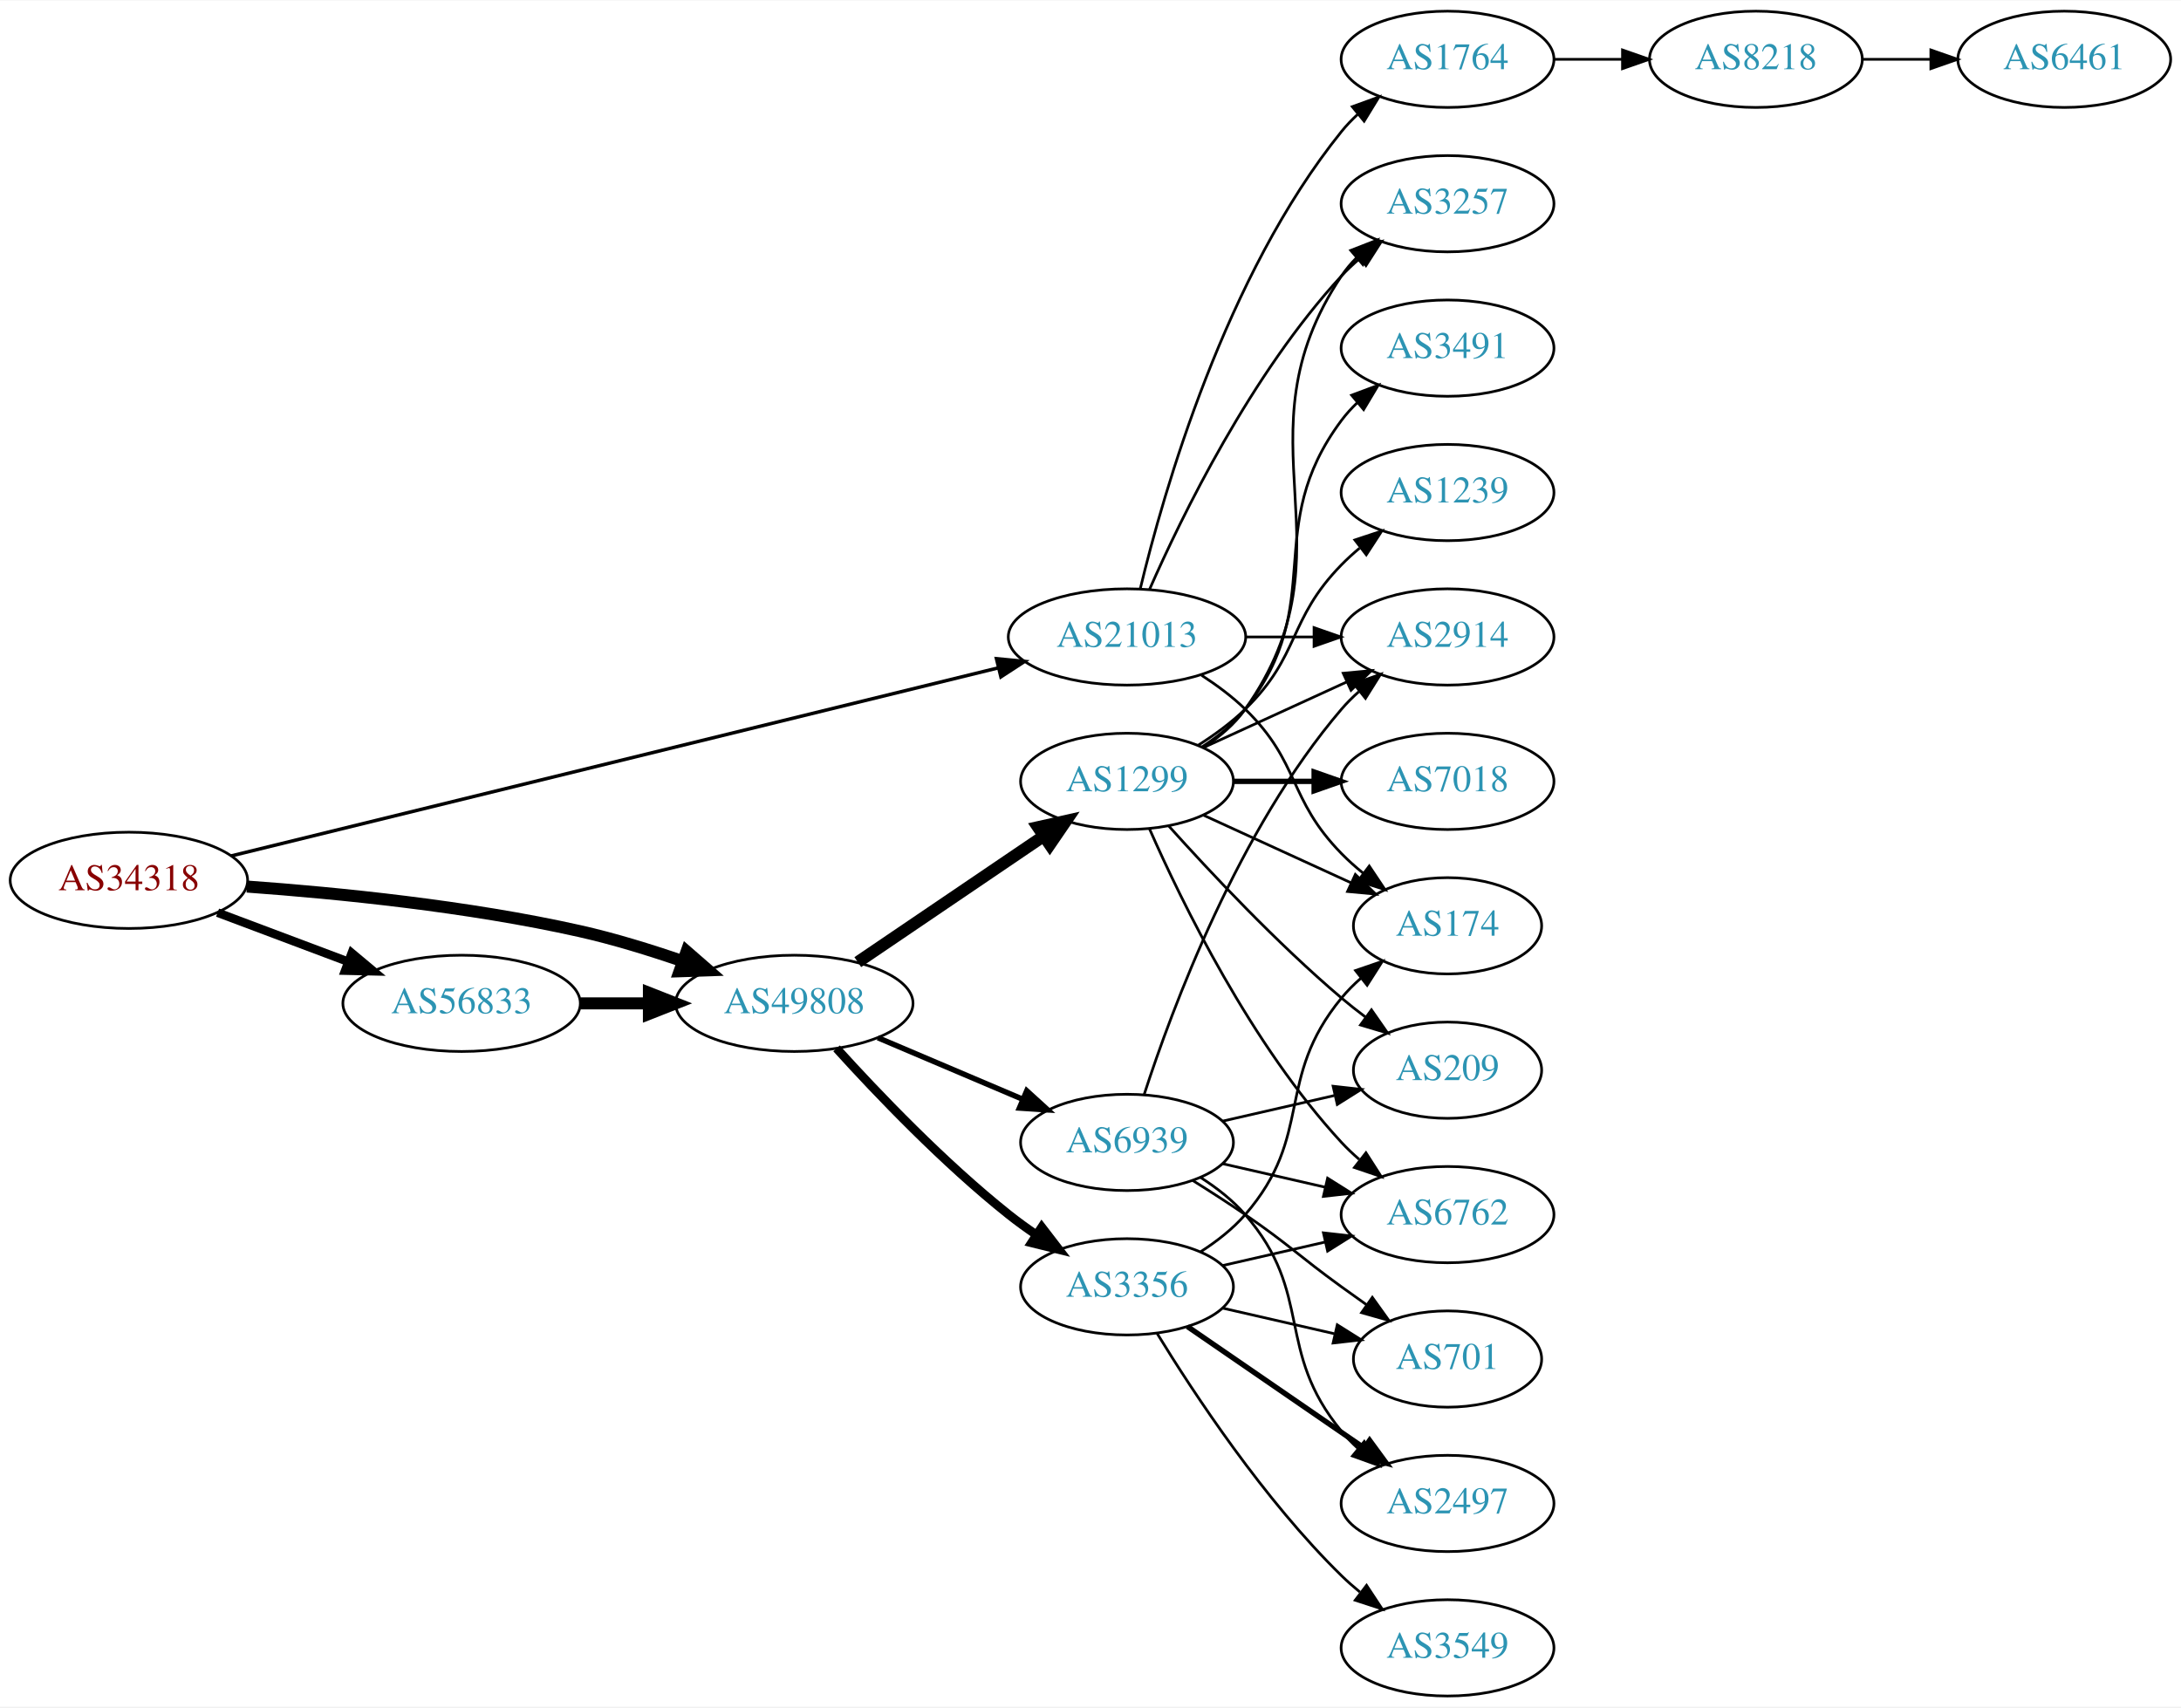
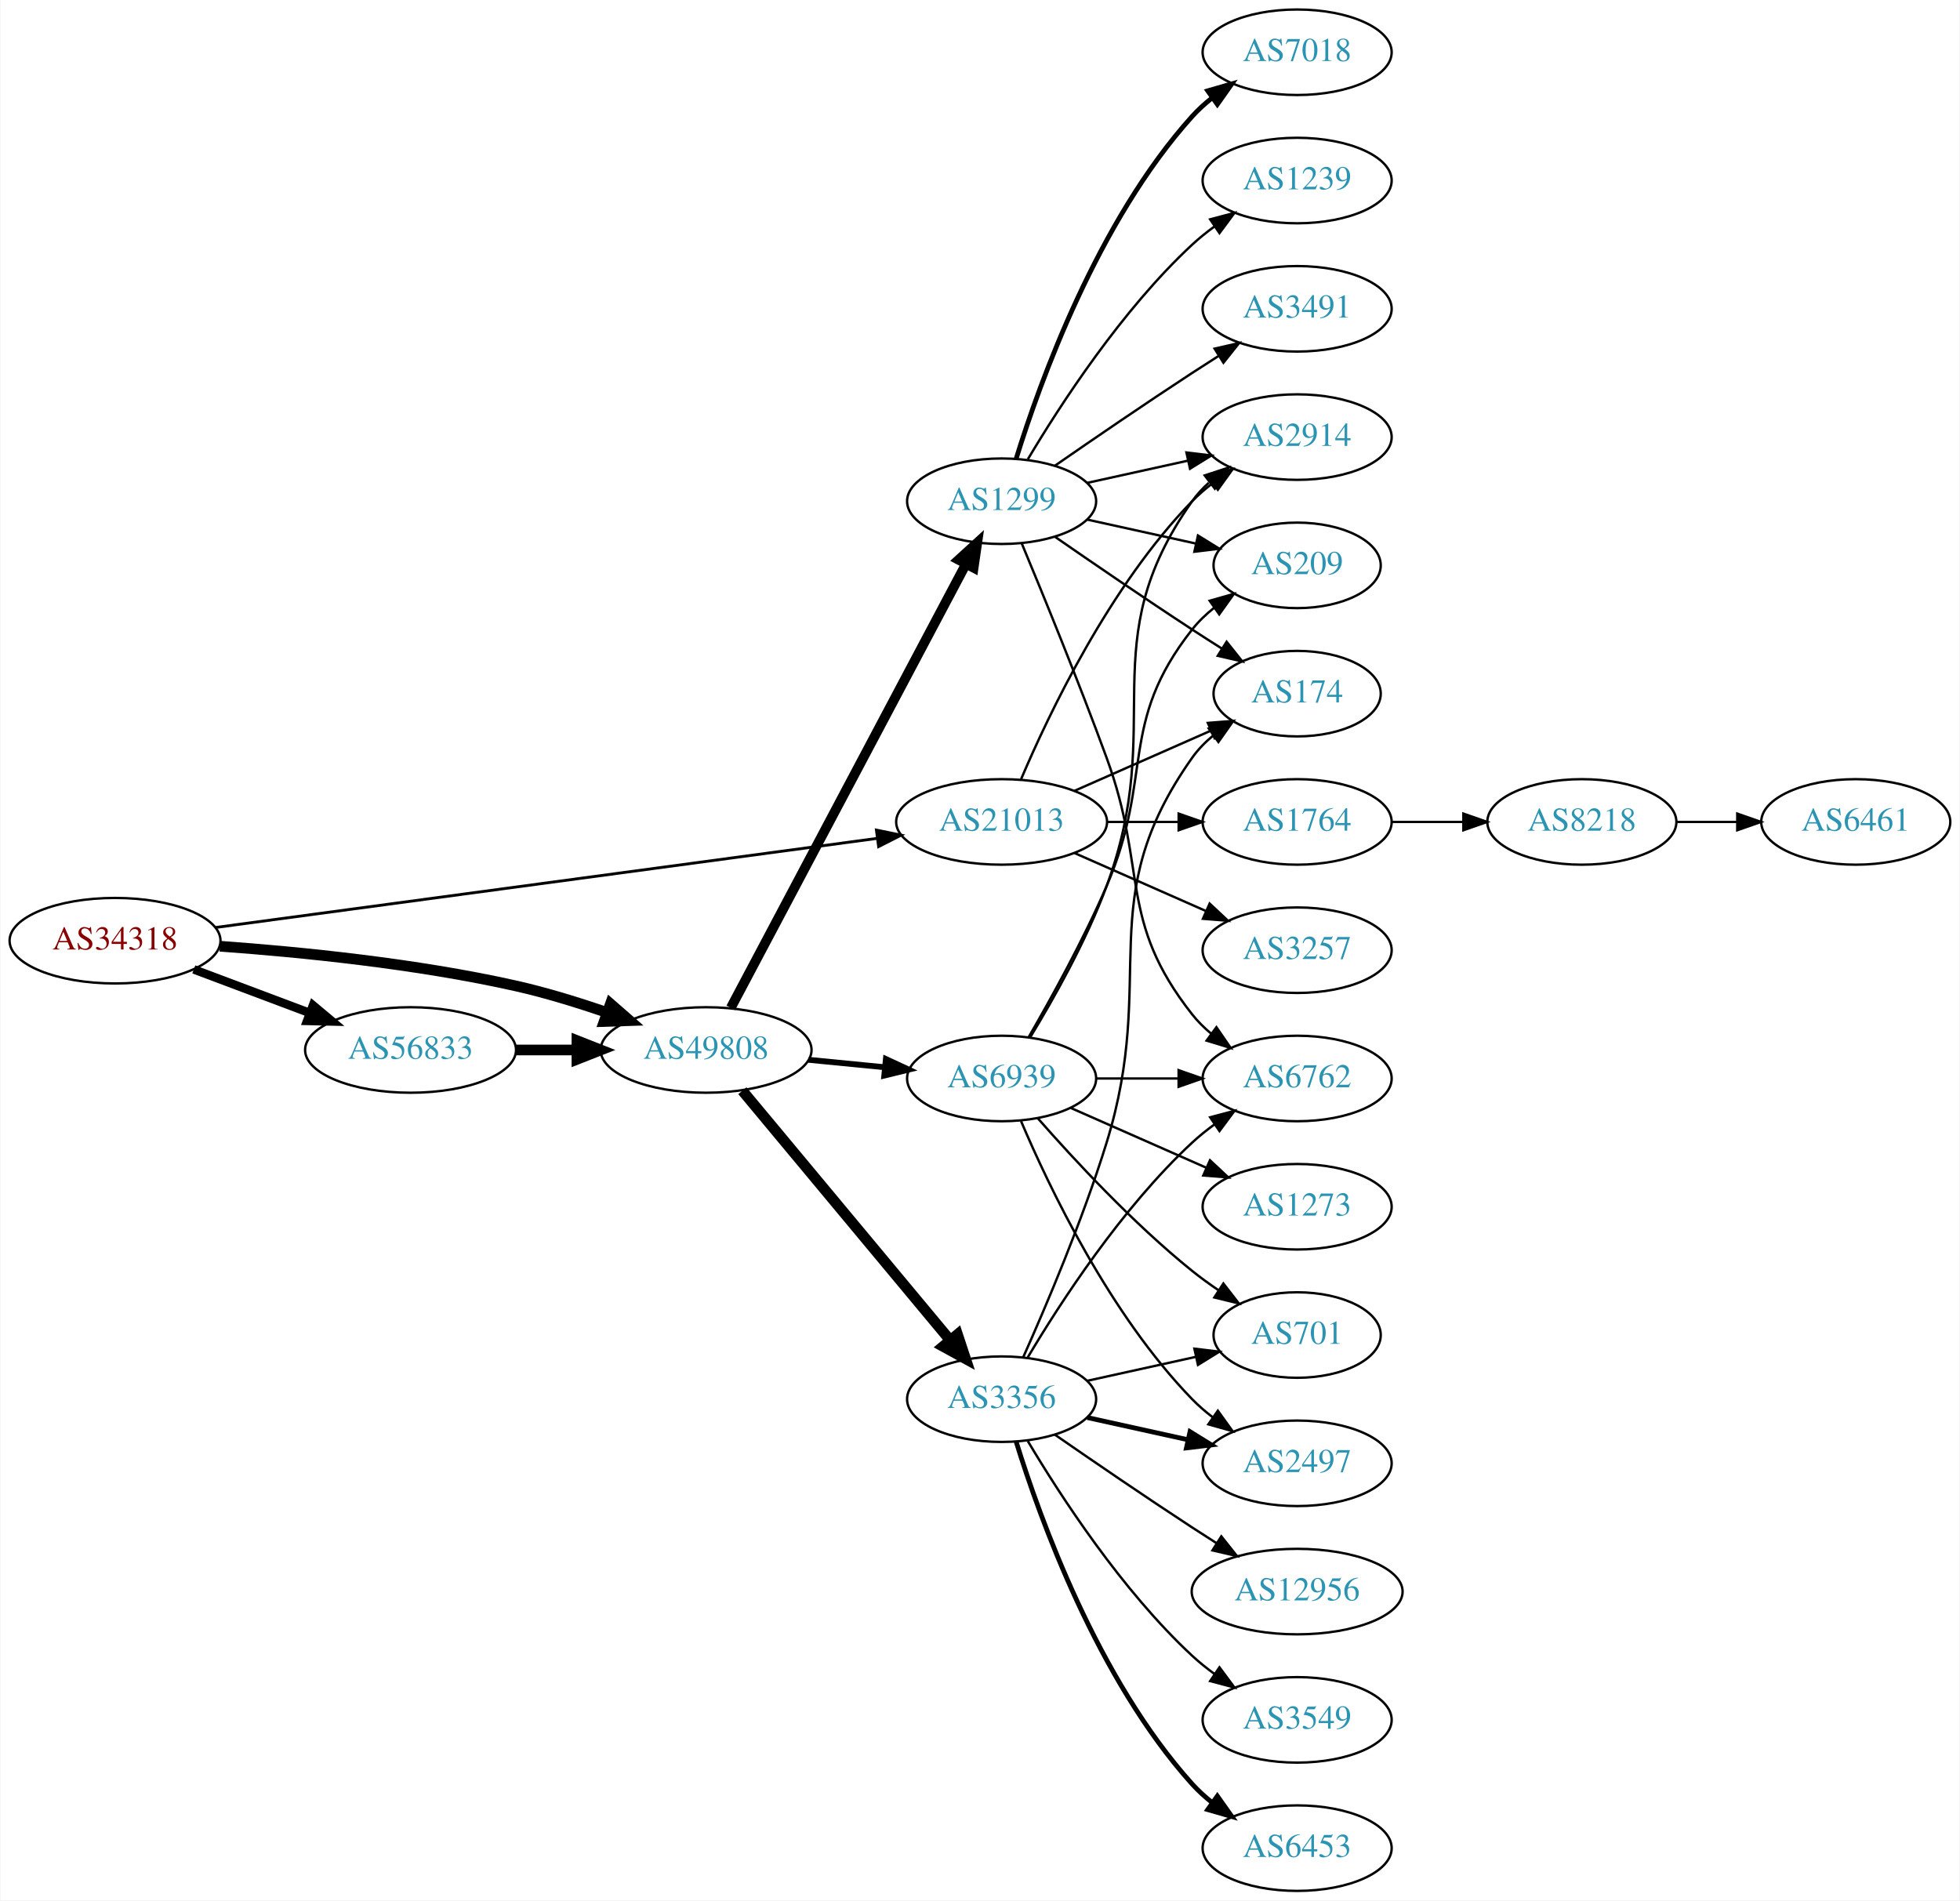
- <svg xmlns="http://www.w3.org/2000/svg" xmlns:xlink="http://www.w3.org/1999/xlink" width="815pt" height="638pt" viewBox="0.00 0.00 815.45 638.00">
-   <g id="graph0" class="graph" transform="scale(1 1) rotate(0) translate(4 634)">
-     <polygon fill="white" stroke="none" points="-4,4 -4,-634 811.448,-634 811.448,4 -4,4" />
+ <svg xmlns="http://www.w3.org/2000/svg" xmlns:xlink="http://www.w3.org/1999/xlink" width="825pt" height="800pt" viewBox="0.00 0.00 824.55 800.00">
+   <g id="graph0" class="graph" transform="scale(1 1) rotate(0) translate(4 796)">
+     <polygon fill="white" stroke="none" points="-4,4 -4,-796 820.547,-796 820.547,4 -4,4" />
    <g id="node1" class="node">
      <g id="a_node1">
        <a xlink:href="/asn/34318" xlink:title="AS34318 ~ Flashnet GmbH [AT]">
-           <ellipse fill="#ffffff" stroke="black" cx="44.196" cy="-305" rx="44.393" ry="18" />
-           <text text-anchor="middle" x="44.196" y="-301.3" font-family="Times,serif" font-size="14.00" fill="#880000">AS34318</text>
+           <ellipse fill="#ffffff" stroke="black" cx="44.196" cy="-400" rx="44.393" ry="18" />
+           <text text-anchor="middle" x="44.196" y="-396.3" font-family="Times,serif" font-size="14.00" fill="#880000">AS34318</text>
        </a>
      </g>
    </g>
    <g id="node2" class="node">
      <g id="a_node2">
        <a xlink:href="/asn/21013" xlink:title="AS21013 ~ Wels, AT [AT]">
-           <ellipse fill="#ffffff" stroke="black" cx="417.373" cy="-396" rx="44.393" ry="18" />
-           <text text-anchor="middle" x="417.373" y="-392.3" font-family="Times,serif" font-size="14.00" fill="#2c94b3">AS21013</text>
+           <ellipse fill="#ffffff" stroke="black" cx="417.373" cy="-450" rx="44.393" ry="18" />
+           <text text-anchor="middle" x="417.373" y="-446.3" font-family="Times,serif" font-size="14.00" fill="#2c94b3">AS21013</text>
        </a>
      </g>
    </g>
    <g id="edge1" class="edge">
-       <path fill="none" stroke="black" stroke-width="1.286" d="M82.485,-314.142C150.435,-330.801 294.282,-366.068 369.034,-384.394" />
-       <polygon fill="black" stroke="black" stroke-width="1.286" points="368.562,-387.882 379.108,-386.864 370.229,-381.083 368.562,-387.882" />
+       <path fill="none" stroke="black" stroke-width="1.2" d="M86.337,-405.542C154.479,-414.721 290.615,-433.06 364.978,-443.077" />
+       <polygon fill="black" stroke="black" stroke-width="1.2" points="364.67,-446.567 375.048,-444.433 365.605,-439.629 364.67,-446.567" />
    </g>
    <g id="node3" class="node">
      <g id="a_node3">
        <a xlink:href="/asn/56833" xlink:title="AS56833 ~ mieX.at [AT]">
-           <ellipse fill="#ffffff" stroke="black" cx="168.588" cy="-259" rx="44.393" ry="18" />
-           <text text-anchor="middle" x="168.588" y="-255.3" font-family="Times,serif" font-size="14.00" fill="#2c94b3">AS56833</text>
+           <ellipse fill="#ffffff" stroke="black" cx="168.588" cy="-354" rx="44.393" ry="18" />
+           <text text-anchor="middle" x="168.588" y="-350.3" font-family="Times,serif" font-size="14.00" fill="#2c94b3">AS56833</text>
        </a>
      </g>
    </g>
    <g id="edge2" class="edge">
-       <path fill="none" stroke="black" stroke-width="3.214" d="M77.353,-292.914C92.251,-287.315 110.138,-280.592 126.043,-274.614" />
-       <polygon fill="black" stroke="black" stroke-width="3.214" points="127.517,-277.8 135.646,-271.005 125.054,-271.247 127.517,-277.8" />
+       <path fill="none" stroke="black" stroke-width="3.6" d="M77.353,-387.914C92.251,-382.315 110.138,-375.592 126.043,-369.614" />
+       <polygon fill="black" stroke="black" stroke-width="3.6" points="127.517,-372.8 135.646,-366.005 125.054,-366.247 127.517,-372.8" />
    </g>
    <g id="node4" class="node">
      <g id="a_node4">
        <a xlink:href="/asn/49808" xlink:title="AS49808 ~ POWERSPEED-AS [AT]">
-           <ellipse fill="#ffffff" stroke="black" cx="292.98" cy="-259" rx="44.393" ry="18" />
-           <text text-anchor="middle" x="292.98" y="-255.3" font-family="Times,serif" font-size="14.00" fill="#2c94b3">AS49808</text>
+           <ellipse fill="#ffffff" stroke="black" cx="292.98" cy="-354" rx="44.393" ry="18" />
+           <text text-anchor="middle" x="292.98" y="-350.3" font-family="Times,serif" font-size="14.00" fill="#2c94b3">AS49808</text>
        </a>
      </g>
    </g>
    <g id="edge3" class="edge">
-       <path fill="none" stroke="black" stroke-width="4.5" d="M88.326,-302.675C122.427,-300.224 171.07,-295.36 212.784,-286 225.534,-283.139 239.102,-278.955 251.339,-274.731" />
-       <polygon fill="black" stroke="black" stroke-width="4.5" points="252.722,-278.418 260.826,-271.359 250.085,-270.998 252.722,-278.418" />
+       <path fill="none" stroke="black" stroke-width="4.5" d="M88.326,-397.675C122.427,-395.224 171.07,-390.36 212.784,-381 225.534,-378.139 239.102,-373.955 251.339,-369.731" />
+       <polygon fill="black" stroke="black" stroke-width="4.5" points="252.722,-373.418 260.826,-366.359 250.085,-365.998 252.722,-373.418" />
    </g>
    <g id="node5" class="node">
      <g id="a_node5">
-         <a xlink:href="/asn/2914" xlink:title="AS2914 ~ NTT America, Inc. [US]">
-           <ellipse fill="#ffffff" stroke="black" cx="537.215" cy="-396" rx="39.794" ry="18" />
-           <text text-anchor="middle" x="537.215" y="-392.3" font-family="Times,serif" font-size="14.00" fill="#2c94b3">AS2914</text>
+         <a xlink:href="/asn/174" xlink:title="AS174 ~ Cogent Communications [US]">
+           <ellipse fill="#ffffff" stroke="black" cx="541.765" cy="-504" rx="35.194" ry="18" />
+           <text text-anchor="middle" x="541.765" y="-500.3" font-family="Times,serif" font-size="14.00" fill="#2c94b3">AS174</text>
        </a>
      </g>
    </g>
    <g id="edge4" class="edge">
-       <path fill="none" stroke="black" d="M461.584,-396C469.896,-396 478.659,-396 487.141,-396" />
-       <polygon fill="black" stroke="black" points="487.3,-399.5 497.3,-396 487.3,-392.5 487.3,-399.5" />
+       <path fill="none" stroke="black" d="M448,-463.072C465.271,-470.692 487.162,-480.35 505.34,-488.371" />
+       <polygon fill="black" stroke="black" points="504.172,-491.68 514.734,-492.515 506.997,-485.276 504.172,-491.68" />
    </g>
    <g id="node6" class="node">
      <g id="a_node6">
-         <a xlink:href="/asn/174" xlink:title="AS174 ~ Cogent Communications [US]">
-           <ellipse fill="#ffffff" stroke="black" cx="537.215" cy="-288" rx="35.194" ry="18" />
-           <text text-anchor="middle" x="537.215" y="-284.3" font-family="Times,serif" font-size="14.00" fill="#2c94b3">AS174</text>
+         <a xlink:href="/asn/1764" xlink:title="AS1764 ~ NEXTLAYER-AS [AT]">
+           <ellipse fill="#ffffff" stroke="black" cx="541.765" cy="-450" rx="39.794" ry="18" />
+           <text text-anchor="middle" x="541.765" y="-446.3" font-family="Times,serif" font-size="14.00" fill="#2c94b3">AS1764</text>
        </a>
      </g>
    </g>
    <g id="edge5" class="edge">
-       <path fill="none" stroke="black" d="M445.256,-381.671C450.981,-377.964 456.747,-373.682 461.569,-369 482.262,-348.906 477.396,-335.617 497.569,-315 500.048,-312.466 502.794,-310.017 505.647,-307.696" />
-       <polygon fill="black" stroke="black" points="507.95,-310.343 513.832,-301.532 503.738,-304.752 507.95,-310.343" />
+       <path fill="none" stroke="black" d="M461.868,-450C471.557,-450 481.894,-450 491.787,-450" />
+       <polygon fill="black" stroke="black" points="491.889,-453.5 501.889,-450 491.889,-446.5 491.889,-453.5" />
    </g>
    <g id="node7" class="node">
      <g id="a_node7">
-         <a xlink:href="/asn/3257" xlink:title="AS3257 ~ GTT [DE]">
-           <ellipse fill="#ffffff" stroke="black" cx="537.215" cy="-558" rx="39.794" ry="18" />
-           <text text-anchor="middle" x="537.215" y="-554.3" font-family="Times,serif" font-size="14.00" fill="#2c94b3">AS3257</text>
+         <a xlink:href="/asn/2914" xlink:title="AS2914 ~ NTT America, Inc. [US]">
+           <ellipse fill="#ffffff" stroke="black" cx="541.765" cy="-612" rx="39.794" ry="18" />
+           <text text-anchor="middle" x="541.765" y="-608.3" font-family="Times,serif" font-size="14.00" fill="#2c94b3">AS2914</text>
        </a>
      </g>
    </g>
    <g id="edge6" class="edge">
-       <path fill="none" stroke="black" d="M425.788,-413.761C437.857,-441.183 463.828,-494.473 497.569,-531 499.599,-533.198 501.838,-535.319 504.184,-537.34" />
-       <polygon fill="black" stroke="black" points="502.396,-540.386 512.428,-543.794 506.711,-534.874 502.396,-540.386" />
+       <path fill="none" stroke="black" d="M425.563,-467.975C437.33,-495.682 462.904,-549.348 497.569,-585 500.189,-587.695 503.129,-590.239 506.212,-592.608" />
+       <polygon fill="black" stroke="black" points="504.379,-595.597 514.581,-598.455 508.388,-589.859 504.379,-595.597" />
    </g>
    <g id="node8" class="node">
      <g id="a_node8">
-         <a xlink:href="/asn/1764" xlink:title="AS1764 ~ NEXTLAYER-AS [AT]">
-           <ellipse fill="#ffffff" stroke="black" cx="537.215" cy="-612" rx="39.794" ry="18" />
-           <text text-anchor="middle" x="537.215" y="-608.3" font-family="Times,serif" font-size="14.00" fill="#2c94b3">AS1764</text>
+         <a xlink:href="/asn/3257" xlink:title="AS3257 ~ GTT [DE]">
+           <ellipse fill="#ffffff" stroke="black" cx="541.765" cy="-396" rx="39.794" ry="18" />
+           <text text-anchor="middle" x="541.765" y="-392.3" font-family="Times,serif" font-size="14.00" fill="#2c94b3">AS3257</text>
        </a>
      </g>
    </g>
    <g id="edge7" class="edge">
-       <path fill="none" stroke="black" d="M422.365,-414.158C430.976,-450.026 454.118,-531.146 497.569,-585 499.4,-587.269 501.469,-589.43 503.676,-591.468" />
-       <polygon fill="black" stroke="black" points="501.599,-594.291 511.558,-597.906 506.027,-588.869 501.599,-594.291" />
+       <path fill="none" stroke="black" d="M448,-436.928C464.595,-429.607 485.454,-420.403 503.188,-412.579" />
+       <polygon fill="black" stroke="black" points="504.935,-415.634 512.671,-408.395 502.109,-409.23 504.935,-415.634" />
    </g>
    <g id="edge10" class="edge">
-       <path fill="none" stroke="black" stroke-width="4.5" d="M213.084,-259C221.29,-259 229.961,-259 238.434,-259" />
-       <polygon fill="black" stroke="black" stroke-width="4.5" points="238.625,-262.938 248.625,-259 238.625,-255.063 238.625,-262.938" />
+       <path fill="none" stroke="black" stroke-width="4.5" d="M213.084,-354C221.29,-354 229.961,-354 238.434,-354" />
+       <polygon fill="black" stroke="black" stroke-width="4.5" points="238.625,-357.938 248.625,-354 238.625,-350.063 238.625,-357.938" />
    </g>
    <g id="node11" class="node">
      <g id="a_node11">
        <a xlink:href="/asn/3356" xlink:title="AS3356 ~ Level 3 Parent, LLC [US]">
-           <ellipse fill="#ffffff" stroke="black" cx="417.373" cy="-153" rx="39.794" ry="18" />
-           <text text-anchor="middle" x="417.373" y="-149.3" font-family="Times,serif" font-size="14.00" fill="#2c94b3">AS3356</text>
+           <ellipse fill="#ffffff" stroke="black" cx="417.373" cy="-207" rx="39.794" ry="18" />
+           <text text-anchor="middle" x="417.373" y="-203.3" font-family="Times,serif" font-size="14.00" fill="#2c94b3">AS3356</text>
        </a>
      </g>
    </g>
    <g id="edge11" class="edge">
-       <path fill="none" stroke="black" stroke-width="3.273" d="M308.775,-242.159C323.994,-225.357 348.848,-199.33 373.176,-180 376.448,-177.401 379.984,-174.841 383.574,-172.395" />
-       <polygon fill="black" stroke="black" stroke-width="3.273" points="385.49,-175.324 391.953,-166.928 381.666,-169.461 385.49,-175.324" />
+       <path fill="none" stroke="black" stroke-width="4.5" d="M308.26,-336.85C329.817,-310.958 370.785,-261.753 395.633,-231.91" />
+       <polygon fill="black" stroke="black" stroke-width="4.5" points="398.811,-234.246 402.184,-224.041 392.76,-229.207 398.811,-234.246" />
    </g>
    <g id="node12" class="node">
      <g id="a_node12">
        <a xlink:href="/asn/1299" xlink:title="AS1299 ~ Telia Carrier [EU]">
-           <ellipse fill="#ffffff" stroke="black" cx="417.373" cy="-342" rx="39.794" ry="18" />
-           <text text-anchor="middle" x="417.373" y="-338.3" font-family="Times,serif" font-size="14.00" fill="#2c94b3">AS1299</text>
+           <ellipse fill="#ffffff" stroke="black" cx="417.373" cy="-585" rx="39.794" ry="18" />
+           <text text-anchor="middle" x="417.373" y="-581.3" font-family="Times,serif" font-size="14.00" fill="#2c94b3">AS1299</text>
        </a>
      </g>
    </g>
    <g id="edge12" class="edge">
-       <path fill="none" stroke="black" stroke-width="4.5" d="M316.715,-274.417C336.279,-287.685 364.664,-306.934 386.14,-321.498" />
-       <polygon fill="black" stroke="black" stroke-width="4.5" points="384.096,-324.869 394.583,-327.223 388.516,-318.352 384.096,-324.869" />
+       <path fill="none" stroke="black" stroke-width="4.091" d="M303.381,-371.743C324.747,-412.069 377.056,-510.794 402.295,-558.431" />
+       <polygon fill="black" stroke="black" stroke-width="4.091" points="399.263,-560.353 407.107,-567.513 405.589,-557.001 399.263,-560.353" />
    </g>
    <g id="node13" class="node">
      <g id="a_node13">
        <a xlink:href="/asn/6939" xlink:title="AS6939 ~ Hurricane Electric LLC [US]">
-           <ellipse fill="#ffffff" stroke="black" cx="417.373" cy="-207" rx="39.794" ry="18" />
-           <text text-anchor="middle" x="417.373" y="-203.3" font-family="Times,serif" font-size="14.00" fill="#2c94b3">AS6939</text>
+           <ellipse fill="#ffffff" stroke="black" cx="417.373" cy="-342" rx="39.794" ry="18" />
+           <text text-anchor="middle" x="417.373" y="-338.3" font-family="Times,serif" font-size="14.00" fill="#2c94b3">AS6939</text>
        </a>
      </g>
    </g>
    <g id="edge13" class="edge">
-       <path fill="none" stroke="black" stroke-width="2.045" d="M324.235,-246.146C340.6,-239.193 360.972,-230.538 378.396,-223.135" />
-       <polygon fill="black" stroke="black" stroke-width="2.045" points="379.893,-226.302 387.728,-219.17 377.155,-219.859 379.893,-226.302" />
+       <path fill="none" stroke="black" stroke-width="2.455" d="M336.101,-349.87C346.476,-348.853 357.664,-347.756 368.298,-346.713" />
+       <polygon fill="black" stroke="black" stroke-width="2.455" points="368.668,-350.194 378.279,-345.735 367.985,-343.228 368.668,-350.194" />
    </g>
    <g id="node9" class="node">
      <g id="a_node9">
        <a xlink:href="/asn/8218" xlink:title="AS8218 ~ legacy Neotelecoms [FR]">
-           <ellipse fill="#ffffff" stroke="black" cx="652.508" cy="-612" rx="39.794" ry="18" />
-           <text text-anchor="middle" x="652.508" y="-608.3" font-family="Times,serif" font-size="14.00" fill="#2c94b3">AS8218</text>
+           <ellipse fill="#ffffff" stroke="black" cx="661.607" cy="-450" rx="39.794" ry="18" />
+           <text text-anchor="middle" x="661.607" y="-446.3" font-family="Times,serif" font-size="14.00" fill="#2c94b3">AS8218</text>
        </a>
      </g>
    </g>
    <g id="edge8" class="edge">
-       <path fill="none" stroke="black" d="M576.887,-612C585.09,-612 593.854,-612 602.386,-612" />
-       <polygon fill="black" stroke="black" points="602.626,-615.5 612.626,-612 602.626,-608.5 602.626,-615.5" />
+       <path fill="none" stroke="black" d="M581.677,-450C591.231,-450 601.58,-450 611.543,-450" />
+       <polygon fill="black" stroke="black" points="611.736,-453.5 621.735,-450 611.735,-446.5 611.736,-453.5" />
    </g>
    <g id="node10" class="node">
      <g id="a_node10">
        <a xlink:href="/asn/6461" xlink:title="AS6461 ~ Zayo Bandwidth [US]">
-           <ellipse fill="#ffffff" stroke="black" cx="767.801" cy="-612" rx="39.794" ry="18" />
-           <text text-anchor="middle" x="767.801" y="-608.3" font-family="Times,serif" font-size="14.00" fill="#2c94b3">AS6461</text>
+           <ellipse fill="#ffffff" stroke="black" cx="776.9" cy="-450" rx="39.794" ry="18" />
+           <text text-anchor="middle" x="776.9" y="-446.3" font-family="Times,serif" font-size="14.00" fill="#2c94b3">AS6461</text>
        </a>
      </g>
    </g>
    <g id="edge9" class="edge">
-       <path fill="none" stroke="black" d="M692.18,-612C700.383,-612 709.147,-612 717.679,-612" />
-       <polygon fill="black" stroke="black" points="717.919,-615.5 727.919,-612 717.919,-608.5 717.919,-615.5" />
-     </g>
-     <g id="edge18" class="edge">
-       <path fill="none" stroke="black" d="M444.971,-166.164C450.971,-170.019 456.929,-174.659 461.569,-180 487.403,-209.742 472.504,-230.606 497.569,-261 499.704,-263.589 502.146,-266.041 504.743,-268.334" />
-       <polygon fill="black" stroke="black" points="502.82,-271.275 512.842,-274.712 507.151,-265.775 502.82,-271.275" />
+       <path fill="none" stroke="black" d="M701.279,-450C709.482,-450 718.246,-450 726.779,-450" />
+       <polygon fill="black" stroke="black" points="727.018,-453.5 737.018,-450 727.018,-446.5 727.018,-453.5" />
+     </g>
+     <g id="edge20" class="edge">
+       <path fill="none" stroke="black" d="M426.459,-224.644C435.898,-245.77 451.497,-282.392 461.569,-315 483.335,-385.471 454.989,-416.775 497.569,-477 500.038,-480.493 503.117,-483.63 506.487,-486.421" />
+       <polygon fill="black" stroke="black" points="504.555,-489.343 514.727,-492.31 508.625,-483.648 504.555,-489.343" />
    </g>
    <g id="node14" class="node">
      <g id="a_node14">
-         <a xlink:href="/asn/6762" xlink:title="AS6762 ~ TELECOM ITALIA SPARKLE S.p.A. [IT]">
-           <ellipse fill="#ffffff" stroke="black" cx="537.215" cy="-180" rx="39.794" ry="18" />
-           <text text-anchor="middle" x="537.215" y="-176.3" font-family="Times,serif" font-size="14.00" fill="#2c94b3">AS6762</text>
+         <a xlink:href="/asn/701" xlink:title="AS701 ~ UUNET [US]">
+           <ellipse fill="#ffffff" stroke="black" cx="541.765" cy="-234" rx="35.194" ry="18" />
+           <text text-anchor="middle" x="541.765" y="-230.3" font-family="Times,serif" font-size="14.00" fill="#2c94b3">AS701</text>
        </a>
      </g>
    </g>
    <g id="edge14" class="edge">
-       <path fill="none" stroke="black" d="M453.092,-160.955C465.092,-163.704 478.713,-166.825 491.405,-169.733" />
-       <polygon fill="black" stroke="black" points="490.808,-173.187 501.337,-172.009 492.371,-166.364 490.808,-173.187" />
+       <path fill="none" stroke="black" d="M453.445,-214.737C467.679,-217.877 484.233,-221.529 499.078,-224.804" />
+       <polygon fill="black" stroke="black" points="498.513,-228.263 509.032,-227 500.021,-221.428 498.513,-228.263" />
    </g>
    <g id="node15" class="node">
      <g id="a_node15">
-         <a xlink:href="/asn/3549" xlink:title="AS3549 ~ Level 3 Parent, LLC [US]">
-           <ellipse fill="#ffffff" stroke="black" cx="537.215" cy="-18" rx="39.794" ry="18" />
-           <text text-anchor="middle" x="537.215" y="-14.3" font-family="Times,serif" font-size="14.00" fill="#2c94b3">AS3549</text>
+         <a xlink:href="/asn/12956" xlink:title="AS12956 ~ TELXIUS [ES]">
+           <ellipse fill="#ffffff" stroke="black" cx="541.765" cy="-126" rx="44.393" ry="18" />
+           <text text-anchor="middle" x="541.765" y="-122.3" font-family="Times,serif" font-size="14.00" fill="#2c94b3">AS12956</text>
        </a>
      </g>
    </g>
    <g id="edge15" class="edge">
-       <path fill="none" stroke="black" d="M428.638,-135.56C442.447,-113.009 468.636,-73.278 497.569,-45 499.709,-42.908 502.026,-40.863 504.426,-38.895" />
-       <polygon fill="black" stroke="black" points="506.936,-41.382 512.767,-32.536 502.693,-35.815 506.936,-41.382" />
+       <path fill="none" stroke="black" d="M439.73,-192.099C455.581,-181.123 477.784,-165.921 497.569,-153 500.889,-150.831 504.372,-148.594 507.858,-146.379" />
+       <polygon fill="black" stroke="black" points="509.847,-149.262 516.44,-140.968 506.114,-143.34 509.847,-149.262" />
    </g>
    <g id="node16" class="node">
      <g id="a_node16">
-         <a xlink:href="/asn/2497" xlink:title="AS2497 ~ Internet Initiative Japan Inc. [JP]">
-           <ellipse fill="#ffffff" stroke="black" cx="537.215" cy="-72" rx="39.794" ry="18" />
-           <text text-anchor="middle" x="537.215" y="-68.3" font-family="Times,serif" font-size="14.00" fill="#2c94b3">AS2497</text>
+         <a xlink:href="/asn/3549" xlink:title="AS3549 ~ Level 3 Parent, LLC [US]">
+           <ellipse fill="#ffffff" stroke="black" cx="541.765" cy="-72" rx="39.794" ry="18" />
+           <text text-anchor="middle" x="541.765" y="-68.3" font-family="Times,serif" font-size="14.00" fill="#2c94b3">AS3549</text>
        </a>
      </g>
    </g>
    <g id="edge16" class="edge">
-       <path fill="none" stroke="black" stroke-width="2" d="M439.987,-138.143C458.475,-125.435 485.289,-107.005 505.919,-92.825" />
-       <polygon fill="black" stroke="black" stroke-width="2" points="508.081,-95.586 514.339,-87.037 504.115,-89.817 508.081,-95.586" />
+       <path fill="none" stroke="black" d="M428.418,-189.329C441.989,-166.528 467.922,-126.528 497.569,-99 500.475,-96.302 503.688,-93.72 507.012,-91.297" />
+       <polygon fill="black" stroke="black" points="509.072,-94.13 515.39,-85.625 505.147,-88.333 509.072,-94.13" />
    </g>
    <g id="node17" class="node">
      <g id="a_node17">
-         <a xlink:href="/asn/701" xlink:title="AS701 ~ UUNET [US]">
-           <ellipse fill="#ffffff" stroke="black" cx="537.215" cy="-126" rx="35.194" ry="18" />
-           <text text-anchor="middle" x="537.215" y="-122.3" font-family="Times,serif" font-size="14.00" fill="#2c94b3">AS701</text>
+         <a xlink:href="/asn/6762" xlink:title="AS6762 ~ TELECOM ITALIA SPARKLE S.p.A. [IT]">
+           <ellipse fill="#ffffff" stroke="black" cx="541.765" cy="-342" rx="39.794" ry="18" />
+           <text text-anchor="middle" x="541.765" y="-338.3" font-family="Times,serif" font-size="14.00" fill="#2c94b3">AS6762</text>
        </a>
      </g>
    </g>
    <g id="edge17" class="edge">
-       <path fill="none" stroke="black" d="M453.092,-145.045C466.184,-142.045 481.207,-138.604 494.847,-135.478" />
-       <polygon fill="black" stroke="black" points="495.989,-138.807 504.955,-133.162 494.425,-131.984 495.989,-138.807" />
-     </g>
-     <g id="edge24" class="edge">
-       <path fill="none" stroke="black" d="M446.001,-354.661C461.958,-361.973 482.229,-371.261 499.512,-379.181" />
-       <polygon fill="black" stroke="black" points="498.21,-382.435 508.759,-383.419 501.126,-376.071 498.21,-382.435" />
-     </g>
-     <g id="edge26" class="edge">
-       <path fill="none" stroke="black" d="M446.001,-329.339C462.418,-321.817 483.399,-312.202 500.996,-304.139" />
-       <polygon fill="black" stroke="black" points="502.74,-307.189 510.373,-299.842 499.824,-300.826 502.74,-307.189" />
-     </g>
-     <g id="edge25" class="edge">
-       <path fill="none" stroke="black" d="M446.206,-354.838C452.021,-358.661 457.586,-363.367 461.569,-369 504.148,-429.225 456.544,-469.706 497.569,-531 499.19,-533.423 501.109,-535.695 503.211,-537.81" />
-       <polygon fill="black" stroke="black" points="501.024,-540.546 510.896,-544.393 505.578,-535.229 501.024,-540.546" />
-     </g>
-     <g id="edge20" class="edge">
-       <path fill="none" stroke="black" d="M425.788,-324.239C437.857,-296.817 463.828,-243.527 497.569,-207 499.599,-204.802 501.838,-202.681 504.184,-200.66" />
-       <polygon fill="black" stroke="black" points="506.711,-203.126 512.428,-194.206 502.396,-197.614 506.711,-203.126" />
+       <path fill="none" stroke="black" d="M428.418,-224.671C441.989,-247.472 467.922,-287.472 497.569,-315 500.475,-317.699 503.688,-320.28 507.012,-322.703" />
+       <polygon fill="black" stroke="black" points="505.147,-325.667 515.39,-328.375 509.072,-319.87 505.147,-325.667" />
    </g>
    <g id="node18" class="node">
      <g id="a_node18">
-         <a xlink:href="/asn/1239" xlink:title="AS1239 ~ Sprint [US]">
-           <ellipse fill="#ffffff" stroke="black" cx="537.215" cy="-450" rx="39.794" ry="18" />
-           <text text-anchor="middle" x="537.215" y="-446.3" font-family="Times,serif" font-size="14.00" fill="#2c94b3">AS1239</text>
-         </a>
-       </g>
-     </g>
-     <g id="edge19" class="edge">
-       <path fill="none" stroke="black" d="M443.902,-355.462C450.064,-359.362 456.366,-363.948 461.569,-369 482.262,-389.094 477.396,-402.383 497.569,-423 499.661,-425.139 501.945,-427.218 504.322,-429.21" />
-       <polygon fill="black" stroke="black" points="502.565,-432.275 512.621,-435.611 506.84,-426.732 502.565,-432.275" />
+         <a xlink:href="/asn/6453" xlink:title="AS6453 ~ TATA COMMUNICATIONS (AMERICA) INC [US]">
+           <ellipse fill="#ffffff" stroke="black" cx="541.765" cy="-18" rx="39.794" ry="18" />
+           <text text-anchor="middle" x="541.765" y="-14.3" font-family="Times,serif" font-size="14.00" fill="#2c94b3">AS6453</text>
+         </a>
+       </g>
+     </g>
+     <g id="edge18" class="edge">
+       <path fill="none" stroke="black" stroke-width="2" d="M423.51,-189.06C433.413,-157.021 457.751,-89.188 497.569,-45 500.085,-42.208 502.956,-39.599 505.995,-37.188" />
+       <polygon fill="black" stroke="black" stroke-width="2" points="508.179,-39.931 514.303,-31.285 504.124,-34.224 508.179,-39.931" />
    </g>
    <g id="node19" class="node">
      <g id="a_node19">
-         <a xlink:href="/asn/7018" xlink:title="AS7018 ~ AT&amp;T Services, Inc. [US]">
-           <ellipse fill="#ffffff" stroke="black" cx="537.215" cy="-342" rx="39.794" ry="18" />
-           <text text-anchor="middle" x="537.215" y="-338.3" font-family="Times,serif" font-size="14.00" fill="#2c94b3">AS7018</text>
-         </a>
-       </g>
+         <a xlink:href="/asn/2497" xlink:title="AS2497 ~ Internet Initiative Japan Inc. [JP]">
+           <ellipse fill="#ffffff" stroke="black" cx="541.765" cy="-180" rx="39.794" ry="18" />
+           <text text-anchor="middle" x="541.765" y="-176.3" font-family="Times,serif" font-size="14.00" fill="#2c94b3">AS2497</text>
+         </a>
+       </g>
+     </g>
+     <g id="edge19" class="edge">
+       <path fill="none" stroke="black" stroke-width="2" d="M453.445,-199.263C466.632,-196.354 481.812,-193.005 495.778,-189.924" />
+       <polygon fill="black" stroke="black" stroke-width="2" points="496.676,-193.31 505.687,-187.738 495.168,-186.475 496.676,-193.31" />
+     </g>
+     <g id="edge26" class="edge">
+       <path fill="none" stroke="black" d="M439.73,-570.099C455.581,-559.123 477.784,-543.921 497.569,-531 501.613,-528.358 505.899,-525.615 510.138,-522.933" />
+       <polygon fill="black" stroke="black" points="512.075,-525.85 518.682,-517.568 508.352,-519.921 512.075,-525.85" />
+     </g>
+     <g id="edge25" class="edge">
+       <path fill="none" stroke="black" d="M453.445,-592.737C466.632,-595.646 481.812,-598.995 495.778,-602.076" />
+       <polygon fill="black" stroke="black" points="495.168,-605.525 505.687,-604.262 496.676,-598.69 495.168,-605.525" />
    </g>
    <g id="edge21" class="edge">
-       <path fill="none" stroke="black" stroke-width="2" d="M457.285,-342C466.839,-342 477.188,-342 487.151,-342" />
-       <polygon fill="black" stroke="black" stroke-width="2" points="487.343,-345.5 497.343,-342 487.343,-338.5 487.343,-345.5" />
+       <path fill="none" stroke="black" d="M425.881,-567.161C434.765,-545.848 449.831,-509.046 461.569,-477 478.971,-429.49 466.27,-408.754 497.569,-369 499.894,-366.047 502.637,-363.33 505.596,-360.853" />
+       <polygon fill="black" stroke="black" points="507.789,-363.585 513.793,-354.855 503.656,-357.936 507.789,-363.585" />
    </g>
    <g id="node20" class="node">
      <g id="a_node20">
-         <a xlink:href="/asn/3491" xlink:title="AS3491 ~ PCCW Global, Inc. [US]">
-           <ellipse fill="#ffffff" stroke="black" cx="537.215" cy="-504" rx="39.794" ry="18" />
-           <text text-anchor="middle" x="537.215" y="-500.3" font-family="Times,serif" font-size="14.00" fill="#2c94b3">AS3491</text>
+         <a xlink:href="/asn/7018" xlink:title="AS7018 ~ AT&amp;T Services, Inc. [US]">
+           <ellipse fill="#ffffff" stroke="black" cx="541.765" cy="-774" rx="39.794" ry="18" />
+           <text text-anchor="middle" x="541.765" y="-770.3" font-family="Times,serif" font-size="14.00" fill="#2c94b3">AS7018</text>
        </a>
      </g>
    </g>
    <g id="edge22" class="edge">
-       <path fill="none" stroke="black" d="M445.344,-354.855C451.332,-358.72 457.192,-363.441 461.569,-369 492.867,-408.754 467.297,-436.458 497.569,-477 499.313,-479.336 501.321,-481.545 503.484,-483.617" />
-       <polygon fill="black" stroke="black" points="501.362,-486.405 511.284,-490.118 505.843,-481.027 501.362,-486.405" />
+       <path fill="none" stroke="black" stroke-width="2" d="M423.51,-602.94C433.413,-634.979 457.751,-702.812 497.569,-747 500.085,-749.792 502.956,-752.401 505.995,-754.812" />
+       <polygon fill="black" stroke="black" stroke-width="2" points="504.124,-757.776 514.303,-760.715 508.179,-752.07 504.124,-757.776" />
    </g>
    <g id="node21" class="node">
      <g id="a_node21">
+         <a xlink:href="/asn/1239" xlink:title="AS1239 ~ Sprint [US]">
+           <ellipse fill="#ffffff" stroke="black" cx="541.765" cy="-720" rx="39.794" ry="18" />
+           <text text-anchor="middle" x="541.765" y="-716.3" font-family="Times,serif" font-size="14.00" fill="#2c94b3">AS1239</text>
+         </a>
+       </g>
+     </g>
+     <g id="edge23" class="edge">
+       <path fill="none" stroke="black" d="M428.418,-602.671C441.989,-625.472 467.922,-665.472 497.569,-693 500.475,-695.699 503.688,-698.28 507.012,-700.703" />
+       <polygon fill="black" stroke="black" points="505.147,-703.667 515.39,-706.375 509.072,-697.87 505.147,-703.667" />
+     </g>
+     <g id="node22" class="node">
+       <g id="a_node22">
+         <a xlink:href="/asn/3491" xlink:title="AS3491 ~ PCCW Global, Inc. [US]">
+           <ellipse fill="#ffffff" stroke="black" cx="541.765" cy="-666" rx="39.794" ry="18" />
+           <text text-anchor="middle" x="541.765" y="-662.3" font-family="Times,serif" font-size="14.00" fill="#2c94b3">AS3491</text>
+         </a>
+       </g>
+     </g>
+     <g id="edge24" class="edge">
+       <path fill="none" stroke="black" d="M439.73,-599.901C455.581,-610.877 477.784,-626.079 497.569,-639 501.151,-641.339 504.921,-643.759 508.681,-646.144" />
+       <polygon fill="black" stroke="black" points="507.015,-649.231 517.342,-651.596 510.744,-643.307 507.015,-649.231" />
+     </g>
+     <g id="node23" class="node">
+       <g id="a_node23">
        <a xlink:href="/asn/209" xlink:title="AS209 ~ CenturyLink Communications, LLC [US]">
-           <ellipse fill="#ffffff" stroke="black" cx="537.215" cy="-234" rx="35.194" ry="18" />
-           <text text-anchor="middle" x="537.215" y="-230.3" font-family="Times,serif" font-size="14.00" fill="#2c94b3">AS209</text>
-         </a>
-       </g>
-     </g>
-     <g id="edge23" class="edge">
-       <path fill="none" stroke="black" d="M433.019,-325.275C448.319,-308.235 473.417,-281.477 497.569,-261 500.421,-258.582 503.486,-256.167 506.597,-253.831" />
-       <polygon fill="black" stroke="black" points="508.77,-256.578 514.825,-247.884 504.67,-250.905 508.77,-256.578" />
+           <ellipse fill="#ffffff" stroke="black" cx="541.765" cy="-558" rx="35.194" ry="18" />
+           <text text-anchor="middle" x="541.765" y="-554.3" font-family="Times,serif" font-size="14.00" fill="#2c94b3">AS209</text>
+         </a>
+       </g>
+     </g>
+     <g id="edge27" class="edge">
+       <path fill="none" stroke="black" d="M453.445,-577.263C467.679,-574.123 484.233,-570.471 499.078,-567.196" />
+       <polygon fill="black" stroke="black" points="500.021,-570.572 509.032,-565 498.513,-563.737 500.021,-570.572" />
+     </g>
+     <g id="edge33" class="edge">
+       <path fill="none" stroke="black" d="M429.425,-359.367C439.152,-375.345 453.054,-399.981 461.569,-423 487.157,-492.175 454.989,-524.775 497.569,-585 499.56,-587.816 501.947,-590.401 504.563,-592.76" />
+       <polygon fill="black" stroke="black" points="502.862,-595.865 512.931,-599.162 507.115,-590.306 502.862,-595.865" />
+     </g>
+     <g id="edge29" class="edge">
+       <path fill="none" stroke="black" d="M432.525,-325.337C447.626,-308.106 472.747,-280.976 497.569,-261 501.074,-258.179 504.892,-255.413 508.76,-252.792" />
+       <polygon fill="black" stroke="black" points="510.717,-255.694 517.205,-247.318 506.91,-249.82 510.717,-255.694" />
+     </g>
+     <g id="edge32" class="edge">
+       <path fill="none" stroke="black" d="M457.098,-342C468.037,-342 480.087,-342 491.553,-342" />
+       <polygon fill="black" stroke="black" points="491.871,-345.5 501.871,-342 491.871,-338.5 491.871,-345.5" />
+     </g>
+     <g id="edge28" class="edge">
+       <path fill="none" stroke="black" d="M425.563,-324.025C437.33,-296.318 462.904,-242.652 497.569,-207 500.189,-204.305 503.129,-201.761 506.212,-199.392" />
+       <polygon fill="black" stroke="black" points="508.388,-202.141 514.581,-193.545 504.379,-196.403 508.388,-202.141" />
    </g>
    <g id="edge31" class="edge">
-       <path fill="none" stroke="black" d="M423.82,-224.991C434.134,-256.816 458.996,-323.927 497.569,-369 499.514,-371.274 501.693,-373.449 503.997,-375.507" />
-       <polygon fill="black" stroke="black" points="502.167,-378.524 512.166,-382.027 506.534,-373.053 502.167,-378.524" />
-     </g>
-     <g id="edge28" class="edge">
-       <path fill="none" stroke="black" d="M453.092,-199.045C465.092,-196.296 478.713,-193.175 491.405,-190.267" />
-       <polygon fill="black" stroke="black" points="492.371,-193.636 501.337,-187.991 490.808,-186.813 492.371,-193.636" />
+       <path fill="none" stroke="black" d="M428.684,-359.277C438.038,-375.397 451.816,-400.304 461.569,-423 481.543,-469.487 466.27,-491.246 497.569,-531 500.215,-534.361 503.404,-537.417 506.835,-540.161" />
+       <polygon fill="black" stroke="black" points="504.948,-543.113 515.142,-546 508.973,-537.386 504.948,-543.113" />
+     </g>
+     <g id="node24" class="node">
+       <g id="a_node24">
+         <a xlink:href="/asn/1273" xlink:title="AS1273 ~ Vodafone Group PLC [EU]">
+           <ellipse fill="#ffffff" stroke="black" cx="541.765" cy="-288" rx="39.794" ry="18" />
+           <text text-anchor="middle" x="541.765" y="-284.3" font-family="Times,serif" font-size="14.00" fill="#2c94b3">AS1273</text>
+         </a>
+       </g>
    </g>
    <g id="edge30" class="edge">
-       <path fill="none" stroke="black" d="M444.971,-193.836C450.971,-189.981 456.929,-185.341 461.569,-180 487.403,-150.258 472.504,-129.394 497.569,-99 499.424,-96.751 501.511,-94.604 503.73,-92.576" />
-       <polygon fill="black" stroke="black" points="506.078,-95.177 511.634,-86.156 501.665,-89.744 506.078,-95.177" />
-     </g>
-     <g id="edge27" class="edge">
-       <path fill="none" stroke="black" d="M441.921,-192.784C448.363,-188.76 455.296,-184.301 461.569,-180 478.063,-168.689 481.369,-164.729 497.569,-153 500.598,-150.807 503.776,-148.537 506.955,-146.287" />
-       <polygon fill="black" stroke="black" points="509.097,-149.059 515.265,-140.445 505.071,-143.333 509.097,-149.059" />
-     </g>
-     <g id="edge29" class="edge">
-       <path fill="none" stroke="black" d="M453.092,-214.955C466.184,-217.955 481.207,-221.396 494.847,-224.522" />
-       <polygon fill="black" stroke="black" points="494.425,-228.016 504.955,-226.838 495.989,-221.193 494.425,-228.016" />
+       <path fill="none" stroke="black" d="M446.452,-329.611C463.4,-322.134 485.197,-312.517 503.566,-304.412" />
+       <polygon fill="black" stroke="black" points="505.08,-307.57 512.816,-300.331 502.254,-301.166 505.08,-307.57" />
    </g>
  </g>
</svg>
